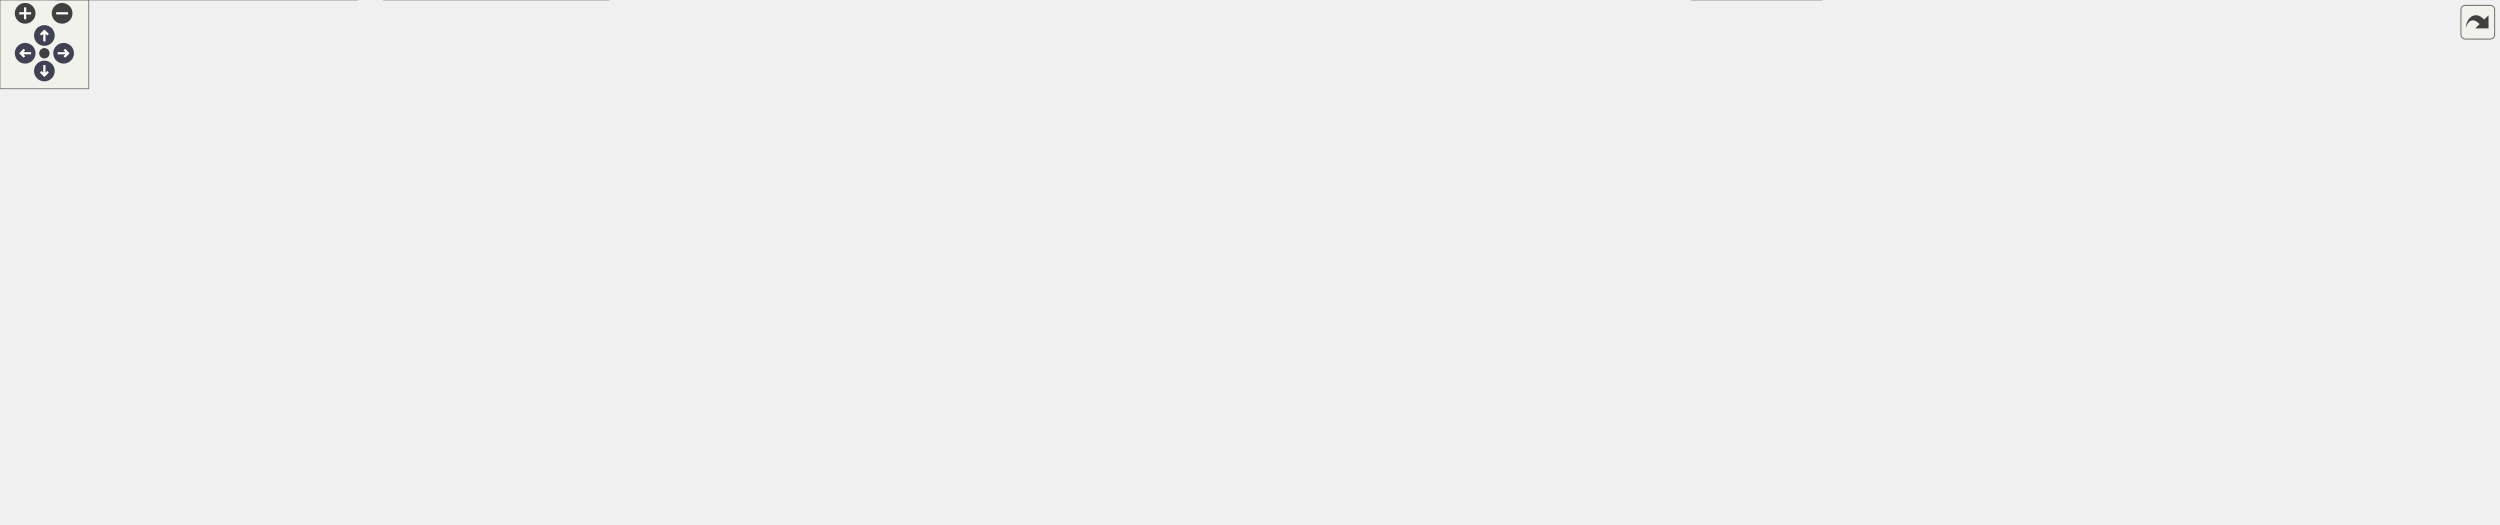
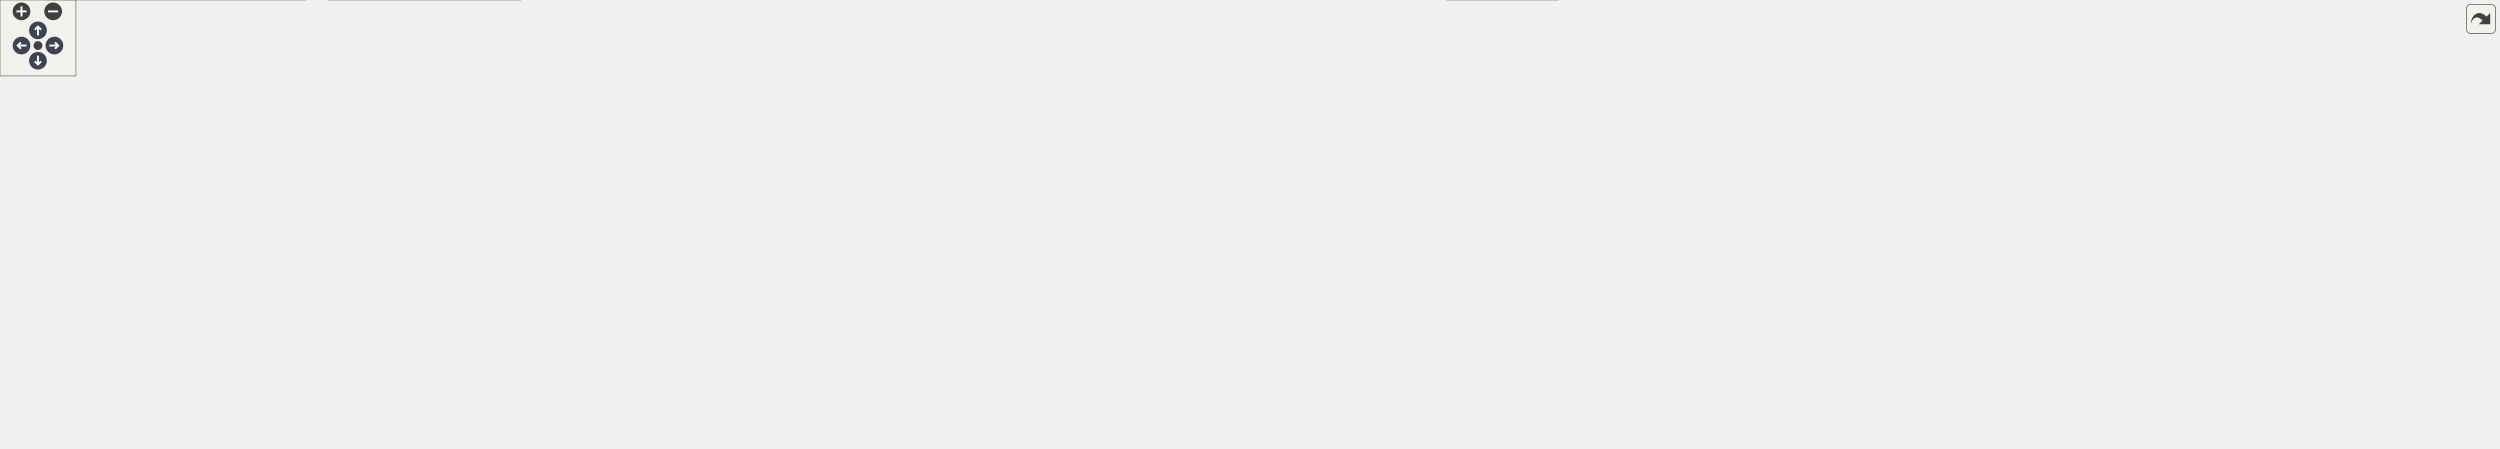
<svg xmlns="http://www.w3.org/2000/svg" xmlns:xlink="http://www.w3.org/1999/xlink" id="main" version="1.1" xml:space="preserve">
  <style type="text/css">
.node, .edge {opacity: 0.7;}
.node.selected, .edge.selected {opacity: 1;}
.edge:hover path { stroke: red; }
.edge:hover polygon { stroke: red; fill: red; }
</style>
  <defs>
    <circle id="rim" cx="0" cy="0" r="7" />
    <circle id="rim2" cx="0" cy="0" r="3.5" />
    <g id="zoomPlus">
      <use xlink:href="#rim" fill="#404040">
        <set attributeName="fill" to="#808080" begin="zoomplus.mouseover" end="zoomplus.mouseout" />
      </use>
      <path d="M-4,0h8M0,-4v8" fill="none" stroke="white" stroke-width="1.5" pointer-events="none" />
    </g>
    <g id="zoomMin">
      <use xlink:href="#rim" fill="#404040">
        <set attributeName="fill" to="#808080" begin="zoomminus.mouseover" end="zoomminus.mouseout" />
      </use>
      <path d="M-4,0h8" fill="none" stroke="white" stroke-width="1.5" pointer-events="none" />
    </g>
    <g id="arrowUp" transform="translate(30 24)">
      <use xlink:href="#rim" />
      <path pointer-events="none" fill="none" stroke="white" stroke-width="1.5" d="M0,-3.0v7 M-2.5,-0.5L0,-3.0L2.5,-0.5" />
    </g>
    <g id="arrowRight" transform="rotate(90) translate(36 -43)">
      <use xlink:href="#rim" />
      <path pointer-events="none" fill="none" stroke="white" stroke-width="1.5" d="M0,-3.0v7 M-2.5,-0.5L0,-3.0L2.5,-0.5" />
    </g>
    <g id="arrowDown" transform="rotate(180) translate(-30 -48)">
      <use xlink:href="#rim" />
      <path pointer-events="none" fill="none" stroke="white" stroke-width="1.5" d="M0,-3.0v7 M-2.5,-0.5L0,-3.0L2.5,-0.5" />
    </g>
    <g id="arrowLeft" transform="rotate(270) translate(-36 17)">
      <use xlink:href="#rim" />
      <path pointer-events="none" fill="none" stroke="white" stroke-width="1.5" d="M0,-3.0v7 M-2.5,-0.5L0,-3.0L2.5,-0.5" />
    </g>
    <g id="resetDef">
      <use xlink:href="#rim2" fill="#404040">
        <set attributeName="fill" to="#808080" begin="reset.mouseover" end="reset.mouseout" />
      </use>
    </g>
  </defs>
  <svg id="graph" class="graph">
    <g id="viewport">
      <g id="Node000001" class="node">
        <g id="a_Node000001">
          <a xlink:title=" ">
-             <polygon fill="#999999" stroke="#666666" points="1424,-294 1233,-294 1233,-253 1424,-253 1424,-294" />
-             <text text-anchor="start" x="1241" y="-282" font-family="Malgun Gothic" font-size="10.00">Source/Onepiece/MessageBox</text>
-             <text text-anchor="start" x="1241" y="-271" font-family="Malgun Gothic" font-size="10.00">/Private/Popup_QuestionnaireResult</text>
-             <text text-anchor="middle" x="1328.5" y="-260" font-family="Malgun Gothic" font-size="10.00">Item.cpp</text>
+             <polygon fill="#999999" stroke="#666666" points="1561,-294 1370,-294 1370,-253 1561,-253 1561,-294" />
+             <text text-anchor="start" x="1378" y="-282" font-family="Malgun Gothic" font-size="10.00">Source/Onepiece/MessageBox</text>
+             <text text-anchor="start" x="1378" y="-271" font-family="Malgun Gothic" font-size="10.00">/Private/Popup_QuestionnaireResult</text>
+             <text text-anchor="middle" x="1465.5" y="-260" font-family="Malgun Gothic" font-size="10.00">Item.cpp</text>
          </a>
        </g>
      </g>
      <g id="Node000002" class="node">
        <g id="a_Node000002">
          <a xlink:href="Popup__QuestionnaireResultItem_8h.html" target="_top" xlink:title=" ">
            <polygon fill="white" stroke="#666666" points="1159,-217 1008,-217 1008,-187 1159,-187 1159,-217" />
            <text text-anchor="start" x="1016" y="-205" font-family="Malgun Gothic" font-size="10.00">Popup_QuestionnaireResult</text>
            <text text-anchor="middle" x="1083.5" y="-194" font-family="Malgun Gothic" font-size="10.00">Item.h</text>
          </a>
        </g>
      </g>
      <g id="edge1_Node000001_Node000002" class="edge">
        <g id="a_edge1_Node000001_Node000002">
          <a xlink:title=" ">
-             <path fill="none" stroke="#63b8ff" d="M1259.6,-252.96C1222.73,-242.5 1177.79,-229.75 1142.54,-219.75" />
-             <polygon fill="#63b8ff" stroke="#63b8ff" points="1143.44,-216.37 1132.87,-217 1141.53,-223.1 1143.44,-216.37" />
+             <path fill="none" stroke="#63b8ff" d="M1369.6,-255.05C1308.07,-243.86 1228.87,-229.45 1169.4,-218.63" />
+             <polygon fill="#63b8ff" stroke="#63b8ff" points="1169.75,-215.13 1159.29,-216.79 1168.5,-222.02 1169.75,-215.13" />
          </a>
        </g>
      </g>
      <g id="Node000016" class="node">
        <g id="a_Node000016">
          <a xlink:href="GameLogging_8h.html" target="_top" xlink:title="YiSan 전반에서 사용하는 공용 인터페이스를 선언합니다.">
            <polygon fill="white" stroke="#666666" points="1422,-145.5 1329,-145.5 1329,-126.5 1422,-126.5 1422,-145.5" />
            <text text-anchor="middle" x="1375.5" y="-133.5" font-family="Malgun Gothic" font-size="10.00">GameLogging.h</text>
          </a>
        </g>
      </g>
      <g id="edge18_Node000001_Node000016" class="edge">
        <g id="a_edge18_Node000001_Node000016">
          <a xlink:title=" ">
-             <path fill="none" stroke="#63b8ff" d="M1299.51,-252.76C1278.07,-235.61 1254.92,-210 1269.5,-187 1281.54,-168.01 1302.93,-156.1 1323.37,-148.69" />
-             <polygon fill="#63b8ff" stroke="#63b8ff" points="1324.57,-151.98 1332.96,-145.5 1322.37,-145.34 1324.57,-151.98" />
+             <path fill="none" stroke="#63b8ff" d="M1369.97,-256.66C1326.71,-247.34 1282.38,-234.03 1269.5,-217 1246.62,-186.74 1296.95,-162.33 1335.83,-148.75" />
+             <polygon fill="#63b8ff" stroke="#63b8ff" points="1337.05,-152.03 1345.41,-145.53 1334.82,-145.39 1337.05,-152.03" />
          </a>
        </g>
      </g>
      <g id="Node000021" class="node">
        <g id="a_Node000021">
          <a xlink:title=" ">
            <polygon fill="#e0e0e0" stroke="#999999" points="1378.5,-211.5 1278.5,-211.5 1278.5,-192.5 1378.5,-192.5 1378.5,-211.5" />
            <text text-anchor="middle" x="1328.5" y="-199.5" font-family="Malgun Gothic" font-size="10.00">IImageWrapper.h</text>
          </a>
        </g>
      </g>
      <g id="edge26_Node000001_Node000021" class="edge">
        <g id="a_edge26_Node000001_Node000021">
          <a xlink:title=" ">
-             <path fill="none" stroke="#63b8ff" d="M1328.5,-252.77C1328.5,-243.08 1328.5,-231.46 1328.5,-221.88" />
-             <polygon fill="#63b8ff" stroke="#63b8ff" points="1332,-221.82 1328.5,-211.82 1325,-221.82 1332,-221.82" />
+             <path fill="none" stroke="#63b8ff" d="M1426.97,-252.96C1403.74,-241.17 1374.79,-226.48 1354.3,-216.09" />
+             <polygon fill="#63b8ff" stroke="#63b8ff" points="1355.76,-212.91 1345.26,-211.5 1352.6,-219.15 1355.76,-212.91" />
          </a>
        </g>
      </g>
      <g id="Node000022" class="node">
        <g id="a_Node000022">
          <a xlink:title=" ">
            <polygon fill="#e0e0e0" stroke="#999999" points="1534,-211.5 1397,-211.5 1397,-192.5 1534,-192.5 1534,-211.5" />
            <text text-anchor="middle" x="1465.5" y="-199.5" font-family="Malgun Gothic" font-size="10.00">IImageWrapperModule.h</text>
          </a>
        </g>
      </g>
      <g id="edge27_Node000001_Node000022" class="edge">
        <g id="a_edge27_Node000001_Node000022">
          <a xlink:title=" ">
-             <path fill="none" stroke="#63b8ff" d="M1367.03,-252.96C1390.26,-241.17 1419.21,-226.48 1439.7,-216.09" />
-             <polygon fill="#63b8ff" stroke="#63b8ff" points="1441.4,-219.15 1448.74,-211.5 1438.24,-212.91 1441.4,-219.15" />
+             <path fill="none" stroke="#63b8ff" d="M1465.5,-252.77C1465.5,-243.08 1465.5,-231.46 1465.5,-221.88" />
+             <polygon fill="#63b8ff" stroke="#63b8ff" points="1469,-221.82 1465.5,-211.82 1462,-221.82 1469,-221.82" />
          </a>
        </g>
      </g>
      <g id="Node000023" class="node">
        <g id="a_Node000023">
          <a xlink:title=" ">
-             <polygon fill="#e0e0e0" stroke="#999999" points="1689,-211.5 1552,-211.5 1552,-192.5 1689,-192.5 1689,-211.5" />
-             <text text-anchor="middle" x="1620.5" y="-199.5" font-family="Malgun Gothic" font-size="10.00">Components/TextBlock.h</text>
+             <polygon fill="#e0e0e0" stroke="#999999" points="1673,-211.5 1552,-211.5 1552,-192.5 1673,-192.5 1673,-211.5" />
+             <text text-anchor="middle" x="1612.5" y="-199.5" font-family="Malgun Gothic" font-size="10.00">Components/Image.h</text>
          </a>
        </g>
      </g>
      <g id="edge28_Node000001_Node000023" class="edge">
        <g id="a_edge28_Node000001_Node000023">
          <a xlink:title=" ">
-             <path fill="none" stroke="#63b8ff" d="M1410.62,-252.96C1463.82,-240.29 1531.13,-224.27 1574.97,-213.84" />
-             <polygon fill="#63b8ff" stroke="#63b8ff" points="1575.85,-217.22 1584.77,-211.5 1574.23,-210.41 1575.85,-217.22" />
+             <path fill="none" stroke="#63b8ff" d="M1506.84,-252.96C1531.99,-241.06 1563.4,-226.21 1585.41,-215.81" />
+             <polygon fill="#63b8ff" stroke="#63b8ff" points="1586.97,-218.94 1594.51,-211.5 1583.98,-212.61 1586.97,-218.94" />
+           </a>
+         </g>
+       </g>
+       <g id="Node000024" class="node">
+         <g id="a_Node000024">
+           <a xlink:title=" ">
+             <polygon fill="#e0e0e0" stroke="#999999" points="1820,-211.5 1691,-211.5 1691,-192.5 1820,-192.5 1820,-211.5" />
+             <text text-anchor="middle" x="1755.5" y="-199.5" font-family="Malgun Gothic" font-size="10.00">Components/SizeBox.h</text>
+           </a>
+         </g>
+       </g>
+       <g id="edge29_Node000001_Node000024" class="edge">
+         <g id="a_edge29_Node000001_Node000024">
+           <a xlink:title=" ">
+             <path fill="none" stroke="#63b8ff" d="M1547.05,-252.96C1599.9,-240.29 1666.74,-224.27 1710.28,-213.84" />
+             <polygon fill="#63b8ff" stroke="#63b8ff" points="1711.11,-217.24 1720.02,-211.5 1709.48,-210.43 1711.11,-217.24" />
+           </a>
+         </g>
+       </g>
+       <g id="Node000025" class="node">
+         <g id="a_Node000025">
+           <a xlink:title=" ">
+             <polygon fill="#e0e0e0" stroke="#999999" points="1975,-211.5 1838,-211.5 1838,-192.5 1975,-192.5 1975,-211.5" />
+             <text text-anchor="middle" x="1906.5" y="-199.5" font-family="Malgun Gothic" font-size="10.00">Components/TextBlock.h</text>
+           </a>
+         </g>
+       </g>
+       <g id="edge30_Node000001_Node000025" class="edge">
+         <g id="a_edge30_Node000001_Node000025">
+           <a xlink:title=" ">
+             <path fill="none" stroke="#63b8ff" d="M1561.04,-258.69C1634.52,-247.89 1738.55,-232.2 1829.5,-217 1836.34,-215.86 1843.52,-214.61 1850.62,-213.35" />
+             <polygon fill="#63b8ff" stroke="#63b8ff" points="1851.71,-216.71 1860.94,-211.51 1850.48,-209.82 1851.71,-216.71" />
          </a>
        </g>
      </g>
      <g id="Node000003" class="node">
        <g id="a_Node000003">
          <a xlink:title=" ">
            <polygon fill="#e0e0e0" stroke="#999999" points="1231.5,-19 1143.5,-19 1143.5,0 1231.5,0 1231.5,-19" />
            <text text-anchor="middle" x="1187.5" y="-7" font-family="Malgun Gothic" font-size="10.00">CoreMinimal.h</text>
          </a>
        </g>
      </g>
      <g id="edge2_Node000002_Node000003" class="edge">
        <g id="a_edge2_Node000002_Node000003">
          <a xlink:title=" ">
            <path fill="none" stroke="#63b8ff" d="M1122.03,-186.99C1138.63,-178.98 1156.68,-167.24 1167.5,-151 1192.35,-113.69 1191.98,-58.45 1189.69,-29.61" />
            <polygon fill="#63b8ff" stroke="#63b8ff" points="1193.14,-28.92 1188.69,-19.31 1186.17,-29.6 1193.14,-28.92" />
          </a>
        </g>
      </g>
      <g id="Node000004" class="node">
        <g id="a_Node000004">
          <a xlink:href="NetworkData_8h.html" target="_top" xlink:title="네트워크 요청과 응답에 사용되는 구조체 및 설정을 정의합니다.">
            <polygon fill="white" stroke="#666666" points="445.5,-145.5 355.5,-145.5 355.5,-126.5 445.5,-126.5 445.5,-145.5" />
            <text text-anchor="middle" x="400.5" y="-133.5" font-family="Malgun Gothic" font-size="10.00">NetworkData.h</text>
          </a>
        </g>
      </g>
      <g id="edge3_Node000002_Node000004" class="edge">
        <g id="a_edge3_Node000002_Node000004">
          <a xlink:title=" ">
            <path fill="none" stroke="#63b8ff" d="M1007.8,-193.91C869.26,-180.92 578,-153.63 456.05,-142.21" />
            <polygon fill="#63b8ff" stroke="#63b8ff" points="456.11,-138.7 445.83,-141.25 455.46,-145.67 456.11,-138.7" />
          </a>
        </g>
      </g>
      <g id="Node000011" class="node">
        <g id="a_Node000011">
          <a xlink:href="UBasePopup_8h.html" target="_top" xlink:title=" ">
            <polygon fill="white" stroke="#666666" points="990,-145.5 903,-145.5 903,-126.5 990,-126.5 990,-145.5" />
            <text text-anchor="middle" x="946.5" y="-133.5" font-family="Malgun Gothic" font-size="10.00">UBasePopup.h</text>
          </a>
        </g>
      </g>
      <g id="edge12_Node000002_Node000011" class="edge">
        <g id="a_edge12_Node000002_Node000011">
          <a xlink:title=" ">
            <path fill="none" stroke="#63b8ff" d="M1053.43,-186.95C1029.73,-175.88 996.94,-160.56 973.94,-149.82" />
            <polygon fill="#63b8ff" stroke="#63b8ff" points="975.27,-146.58 964.73,-145.52 972.31,-152.92 975.27,-146.58" />
          </a>
        </g>
      </g>
      <g id="Node000015" class="node">
        <g id="a_Node000015">
          <a xlink:title=" ">
            <polygon fill="#e0e0e0" stroke="#999999" points="1159,-151 1008,-151 1008,-121 1159,-121 1159,-151" />
            <text text-anchor="start" x="1016" y="-139" font-family="Malgun Gothic" font-size="10.00">Popup_QuestionnaireResult</text>
            <text text-anchor="middle" x="1083.5" y="-128" font-family="Malgun Gothic" font-size="10.00">Item.generated.h</text>
          </a>
        </g>
      </g>
      <g id="edge17_Node000002_Node000015" class="edge">
        <g id="a_edge17_Node000002_Node000015">
          <a xlink:title=" ">
            <path fill="none" stroke="#63b8ff" d="M1083.5,-186.8C1083.5,-179.34 1083.5,-169.99 1083.5,-161.41" />
            <polygon fill="#63b8ff" stroke="#63b8ff" points="1087,-161.16 1083.5,-151.16 1080,-161.16 1087,-161.16" />
          </a>
        </g>
      </g>
      <g id="edge4_Node000004_Node000003" class="edge">
        <g id="a_edge4_Node000004_Node000003">
          <a xlink:title=" ">
            <path fill="none" stroke="#63b8ff" d="M390.13,-126.31C372.41,-110.46 340.1,-76.53 360.5,-55 387.1,-26.93 953.37,-14.61 1133.2,-11.39" />
            <polygon fill="#63b8ff" stroke="#63b8ff" points="1133.29,-14.89 1143.23,-11.21 1133.17,-7.89 1133.29,-14.89" />
          </a>
        </g>
      </g>
      <g id="Node000005" class="node">
        <g id="a_Node000005">
          <a xlink:href="UCustomNetworkSettings_8h.html" target="_top" xlink:title="서버 환경별 네트워크 설정을 노출하는 DeveloperSettings를 선언합니다.">
            <polygon fill="white" stroke="#666666" points="313.5,-79.5 161.5,-79.5 161.5,-60.5 313.5,-60.5 313.5,-79.5" />
            <text text-anchor="middle" x="237.5" y="-67.5" font-family="Malgun Gothic" font-size="10.00">UCustomNetworkSettings.h</text>
          </a>
        </g>
      </g>
      <g id="edge5_Node000004_Node000005" class="edge">
        <g id="a_edge5_Node000004_Node000005">
          <a xlink:title=" ">
            <path fill="none" stroke="#63b8ff" d="M378.52,-126.37C350.25,-115.27 300.96,-95.92 268.79,-83.28" />
            <polygon fill="#63b8ff" stroke="#63b8ff" points="269.98,-79.99 259.39,-79.6 267.42,-86.51 269.98,-79.99" />
          </a>
        </g>
      </g>
      <g id="Node000008" class="node">
        <g id="a_Node000008">
          <a xlink:title=" ">
            <polygon fill="#e0e0e0" stroke="#999999" points="549,-85 370,-85 370,-55 549,-55 549,-85" />
            <text text-anchor="start" x="378" y="-73" font-family="Malgun Gothic" font-size="10.00">GenericPlatform/GenericPlatform</text>
            <text text-anchor="middle" x="459.5" y="-62" font-family="Malgun Gothic" font-size="10.00">Http.h</text>
          </a>
        </g>
      </g>
      <g id="edge9_Node000004_Node000008" class="edge">
        <g id="a_edge9_Node000004_Node000008">
          <a xlink:title=" ">
            <path fill="none" stroke="#63b8ff" d="M408.46,-126.37C416.33,-117.83 428.7,-104.41 439.29,-92.92" />
            <polygon fill="#63b8ff" stroke="#63b8ff" points="442.06,-95.09 446.26,-85.36 436.91,-90.34 442.06,-95.09" />
          </a>
        </g>
      </g>
      <g id="Node000009" class="node">
        <g id="a_Node000009">
          <a xlink:title=" ">
            <polygon fill="#e0e0e0" stroke="#999999" points="713.5,-79.5 567.5,-79.5 567.5,-60.5 713.5,-60.5 713.5,-79.5" />
            <text text-anchor="middle" x="640.5" y="-67.5" font-family="Malgun Gothic" font-size="10.00">Templates/SharedPointer.h</text>
          </a>
        </g>
      </g>
      <g id="edge10_Node000004_Node000009" class="edge">
        <g id="a_edge10_Node000004_Node000009">
          <a xlink:title=" ">
            <path fill="none" stroke="#63b8ff" d="M432.87,-126.37C475.66,-114.96 551.15,-94.83 598.35,-82.24" />
            <polygon fill="#63b8ff" stroke="#63b8ff" points="599.5,-85.56 608.26,-79.6 597.7,-78.79 599.5,-85.56" />
          </a>
        </g>
      </g>
      <g id="Node000010" class="node">
        <g id="a_Node000010">
          <a xlink:title=" ">
            <polygon fill="#e0e0e0" stroke="#999999" points="143,-79.5 0,-79.5 0,-60.5 143,-60.5 143,-79.5" />
            <text text-anchor="middle" x="71.5" y="-67.5" font-family="Malgun Gothic" font-size="10.00">NetworkData.generated.h</text>
          </a>
        </g>
      </g>
      <g id="edge11_Node000004_Node000010" class="edge">
        <g id="a_edge11_Node000004_Node000010">
          <a xlink:title=" ">
            <path fill="none" stroke="#63b8ff" d="M356.47,-126.44C296.64,-114.8 189.73,-94 125.24,-81.45" />
            <polygon fill="#63b8ff" stroke="#63b8ff" points="125.75,-77.99 115.27,-79.51 124.42,-84.86 125.75,-77.99" />
          </a>
        </g>
      </g>
      <g id="edge6_Node000005_Node000003" class="edge">
        <g id="a_edge6_Node000005_Node000003">
          <a xlink:title=" ">
            <path fill="none" stroke="#63b8ff" d="M286.43,-60.46C299.72,-58.39 314.13,-56.38 327.5,-55 630.78,-23.65 996.63,-14.01 1132.89,-11.38" />
            <polygon fill="#63b8ff" stroke="#63b8ff" points="1133.13,-14.88 1143.07,-11.19 1133,-7.88 1133.13,-14.88" />
          </a>
        </g>
      </g>
      <g id="Node000006" class="node">
        <g id="a_Node000006">
          <a xlink:title=" ">
            <polygon fill="#e0e0e0" stroke="#999999" points="411.5,-19 259.5,-19 259.5,0 411.5,0 411.5,-19" />
            <text text-anchor="middle" x="335.5" y="-7" font-family="Malgun Gothic" font-size="10.00">Engine/DeveloperSettings.h</text>
          </a>
        </g>
      </g>
      <g id="edge7_Node000005_Node000006" class="edge">
        <g id="a_edge7_Node000005_Node000006">
          <a xlink:title=" ">
            <path fill="none" stroke="#63b8ff" d="M251.96,-60.37C267.81,-50.91 293.47,-35.59 312.18,-24.42" />
            <polygon fill="#63b8ff" stroke="#63b8ff" points="314.19,-27.3 320.98,-19.17 310.6,-21.29 314.19,-27.3" />
          </a>
        </g>
      </g>
      <g id="Node000007" class="node">
        <g id="a_Node000007">
          <a xlink:title=" ">
            <polygon fill="#e0e0e0" stroke="#999999" points="241.5,-19 37.5,-19 37.5,0 241.5,0 241.5,-19" />
            <text text-anchor="middle" x="139.5" y="-7" font-family="Malgun Gothic" font-size="10.00">UCustomNetworkSettings.generated.h</text>
          </a>
        </g>
      </g>
      <g id="edge8_Node000005_Node000007" class="edge">
        <g id="a_edge8_Node000005_Node000007">
          <a xlink:title=" ">
            <path fill="none" stroke="#63b8ff" d="M223.04,-60.37C207.19,-50.91 181.53,-35.59 162.82,-24.42" />
            <polygon fill="#63b8ff" stroke="#63b8ff" points="164.4,-21.29 154.02,-19.17 160.81,-27.3 164.4,-21.29" />
          </a>
        </g>
      </g>
      <g id="edge13_Node000011_Node000003" class="edge">
        <g id="a_edge13_Node000011_Node000003">
          <a xlink:title=" ">
            <path fill="none" stroke="#63b8ff" d="M961.66,-126.49C978.38,-116.94 1005.92,-100.71 1028.5,-85 1046.16,-72.71 1047.72,-65.51 1066.5,-55 1091.82,-40.83 1122.52,-29.6 1146.67,-21.96" />
            <polygon fill="#63b8ff" stroke="#63b8ff" points="1147.72,-25.3 1156.24,-19.01 1145.66,-18.61 1147.72,-25.3" />
          </a>
        </g>
      </g>
      <g id="Node000012" class="node">
        <g id="a_Node000012">
          <a xlink:href="EPopupType_8h.html" target="_top" xlink:title=" ">
            <polygon fill="white" stroke="#666666" points="1159.5,-79.5 1075.5,-79.5 1075.5,-60.5 1159.5,-60.5 1159.5,-79.5" />
            <text text-anchor="middle" x="1117.5" y="-67.5" font-family="Malgun Gothic" font-size="10.00">EPopupType.h</text>
          </a>
        </g>
      </g>
      <g id="edge14_Node000011_Node000012" class="edge">
        <g id="a_edge14_Node000011_Node000012">
          <a xlink:title=" ">
            <path fill="none" stroke="#63b8ff" d="M969.56,-126.37C999.35,-115.22 1051.37,-95.75 1085.11,-83.12" />
            <polygon fill="#63b8ff" stroke="#63b8ff" points="1086.39,-86.38 1094.53,-79.6 1083.94,-79.82 1086.39,-86.38" />
          </a>
        </g>
      </g>
      <g id="Node000013" class="node">
        <g id="a_Node000013">
          <a xlink:title=" ">
            <polygon fill="#e0e0e0" stroke="#999999" points="861.5,-79.5 731.5,-79.5 731.5,-60.5 861.5,-60.5 861.5,-79.5" />
            <text text-anchor="middle" x="796.5" y="-67.5" font-family="Malgun Gothic" font-size="10.00">Blueprint/UserWidget.h</text>
          </a>
        </g>
      </g>
      <g id="edge15_Node000011_Node000013" class="edge">
        <g id="a_edge15_Node000011_Node000013">
          <a xlink:title=" ">
            <path fill="none" stroke="#63b8ff" d="M926.27,-126.37C900.55,-115.39 855.93,-96.36 826.31,-83.72" />
            <polygon fill="#63b8ff" stroke="#63b8ff" points="827.46,-80.4 816.89,-79.7 824.71,-86.84 827.46,-80.4" />
          </a>
        </g>
      </g>
      <g id="Node000014" class="node">
        <g id="a_Node000014">
          <a xlink:title=" ">
            <polygon fill="#e0e0e0" stroke="#999999" points="1019.5,-79.5 879.5,-79.5 879.5,-60.5 1019.5,-60.5 1019.5,-79.5" />
            <text text-anchor="middle" x="949.5" y="-67.5" font-family="Malgun Gothic" font-size="10.00">UBasePopup.generated.h</text>
          </a>
        </g>
      </g>
      <g id="edge16_Node000011_Node000014" class="edge">
        <g id="a_edge16_Node000011_Node000014">
          <a xlink:title=" ">
            <path fill="none" stroke="#63b8ff" d="M946.9,-126.37C947.34,-117.07 948.05,-101.98 948.61,-89.9" />
            <polygon fill="#63b8ff" stroke="#63b8ff" points="952.11,-90.06 949.08,-79.91 945.12,-89.73 952.11,-90.06" />
          </a>
        </g>
      </g>
      <g id="edge19_Node000016_Node000003" class="edge">
        <g id="a_edge19_Node000016_Node000003">
          <a xlink:title=" ">
            <path fill="none" stroke="#63b8ff" d="M1337.48,-126.47C1309.74,-118.89 1272.3,-105.75 1244.5,-85 1223.77,-69.53 1206.82,-44.58 1196.94,-27.87" />
            <polygon fill="#63b8ff" stroke="#63b8ff" points="1199.95,-26.08 1191.97,-19.11 1193.87,-29.54 1199.95,-26.08" />
          </a>
        </g>
      </g>
      <g id="Node000017" class="node">
        <g id="a_Node000017">
          <a xlink:title=" ">
            <polygon fill="#e0e0e0" stroke="#999999" points="1373,-79.5 1254,-79.5 1254,-60.5 1373,-60.5 1373,-79.5" />
            <text text-anchor="middle" x="1313.5" y="-67.5" font-family="Malgun Gothic" font-size="10.00">Logging/LogMacros.h</text>
          </a>
        </g>
      </g>
      <g id="edge20_Node000016_Node000017" class="edge">
        <g id="a_edge20_Node000016_Node000017">
          <a xlink:title=" ">
            <path fill="none" stroke="#63b8ff" d="M1367.14,-126.37C1357.49,-116.4 1341.39,-99.79 1329.35,-87.36" />
            <polygon fill="#63b8ff" stroke="#63b8ff" points="1331.6,-84.65 1322.13,-79.91 1326.57,-89.52 1331.6,-84.65" />
          </a>
        </g>
      </g>
      <g id="Node000018" class="node">
        <g id="a_Node000018">
          <a xlink:title=" ">
            <polygon fill="#e0e0e0" stroke="#999999" points="1486,-79.5 1391,-79.5 1391,-60.5 1486,-60.5 1486,-79.5" />
            <text text-anchor="middle" x="1438.5" y="-67.5" font-family="Malgun Gothic" font-size="10.00">Engine/Engine.h</text>
          </a>
        </g>
      </g>
      <g id="edge21_Node000016_Node000018" class="edge">
        <g id="a_edge21_Node000016_Node000018">
          <a xlink:title=" ">
            <path fill="none" stroke="#63b8ff" d="M1384,-126.37C1393.8,-116.4 1410.16,-99.79 1422.39,-87.36" />
            <polygon fill="#63b8ff" stroke="#63b8ff" points="1425.21,-89.49 1429.73,-79.91 1420.22,-84.58 1425.21,-89.49" />
          </a>
        </g>
      </g>
      <g id="Node000019" class="node">
        <g id="a_Node000019">
          <a xlink:href="FLogWriter_8h.html" target="_top" xlink:title="FArchive 클래스를 선언합니다.">
            <polygon fill="white" stroke="#666666" points="1582.5,-79.5 1504.5,-79.5 1504.5,-60.5 1582.5,-60.5 1582.5,-79.5" />
            <text text-anchor="middle" x="1543.5" y="-67.5" font-family="Malgun Gothic" font-size="10.00">FLogWriter.h</text>
          </a>
        </g>
      </g>
      <g id="edge22_Node000016_Node000019" class="edge">
        <g id="a_edge22_Node000016_Node000019">
          <a xlink:title=" ">
            <path fill="none" stroke="#63b8ff" d="M1398.16,-126.37C1427.3,-115.27 1478.09,-95.92 1511.25,-83.28" />
            <polygon fill="#63b8ff" stroke="#63b8ff" points="1512.84,-86.43 1520.93,-79.6 1510.34,-79.89 1512.84,-86.43" />
          </a>
        </g>
      </g>
      <g id="Node000020" class="node">
        <g id="a_Node000020">
          <a xlink:href="NetworkLog_8h.html" target="_top" xlink:title="YiSan 전반에서 사용하는 공용 인터페이스를 선언합니다.">
            <polygon fill="white" stroke="#666666" points="1684.5,-79.5 1600.5,-79.5 1600.5,-60.5 1684.5,-60.5 1684.5,-79.5" />
            <text text-anchor="middle" x="1642.5" y="-67.5" font-family="Malgun Gothic" font-size="10.00">NetworkLog.h</text>
          </a>
        </g>
      </g>
      <g id="edge24_Node000016_Node000020" class="edge">
        <g id="a_edge24_Node000016_Node000020">
          <a xlink:title=" ">
            <path fill="none" stroke="#63b8ff" d="M1414.64,-126.44C1457.99,-116.84 1529.93,-100.57 1591.5,-85 1595.05,-84.1 1598.72,-83.15 1602.41,-82.17" />
            <polygon fill="#63b8ff" stroke="#63b8ff" points="1603.33,-85.55 1612.08,-79.57 1601.51,-78.79 1603.33,-85.55" />
          </a>
        </g>
      </g>
      <g id="edge23_Node000019_Node000003" class="edge">
        <g id="a_edge23_Node000019_Node000003">
          <a xlink:title=" ">
            <path fill="none" stroke="#63b8ff" d="M1516.76,-60.48C1509.88,-58.49 1502.46,-56.51 1495.5,-55 1407.66,-35.94 1303.9,-22.86 1242.02,-16.04" />
            <polygon fill="#63b8ff" stroke="#63b8ff" points="1242.03,-12.52 1231.71,-14.91 1241.27,-19.48 1242.03,-12.52" />
          </a>
        </g>
      </g>
      <g id="edge25_Node000020_Node000003" class="edge">
        <g id="a_edge25_Node000020_Node000003">
          <a xlink:title=" ">
            <path fill="none" stroke="#63b8ff" d="M1614.63,-60.49C1607.17,-58.45 1599.08,-56.45 1591.5,-55 1467.63,-31.33 1319.8,-19.02 1241.85,-13.75" />
            <polygon fill="#63b8ff" stroke="#63b8ff" points="1241.99,-10.25 1231.78,-13.08 1241.53,-17.23 1241.99,-10.25" />
          </a>
        </g>
      </g>
    </g>
  </svg>
  <g id="navigator" transform="translate(0 0)" fill="#404254">
    <rect fill="#f2f5e9" fill-opacity="0.5" stroke="#606060" stroke-width=".5" x="0" y="0" width="60" height="60" />
    <use id="zoomplus" xlink:href="#zoomPlus" x="17" y="9" />
    <use id="zoomminus" xlink:href="#zoomMin" x="42" y="9" />
    <use id="reset" xlink:href="#resetDef" x="30" y="36" />
    <use id="arrowup" xlink:href="#arrowUp" x="0" y="0" />
    <use id="arrowright" xlink:href="#arrowRight" x="0" y="0" />
    <use id="arrowdown" xlink:href="#arrowDown" x="0" y="0" />
    <use id="arrowleft" xlink:href="#arrowLeft" x="0" y="0" />
  </g>
  <svg viewBox="0 0 15 15" width="100%" height="30px" preserveAspectRatio="xMaxYMin meet">
    <g id="arrow_out" transform="scale(0.3 0.3)">
      <a xlink:href="Popup__QuestionnaireResultItem_8cpp__incl_org.svg" target="_base">
        <rect id="button" ry="5" rx="5" y="6" x="6" height="38" width="38" fill="#f2f5e9" fill-opacity="0.5" stroke="#606060" stroke-width="1.0" />
        <path id="arrow" d="M 11.5,31.437 C 11.94,20.098 22.043,11.323 32.159,21.979 L 37.069,17.246 C 37.069,17.246 37.088,32 37.088,32 L 22.16,31.978 C 22.16,31.978 26.998,27.14 26.998,27.14 C 18.529,18.264 13.292,25.23 11.5,31.437 z" style="fill:#404040;" />
      </a>
    </g>
  </svg>
  <style type="text/css">

[data-mouse-over-selected='false'] { opacity: 0.7; }
[data-mouse-over-selected='true']  { opacity: 1.0; }

</style>
</svg>
